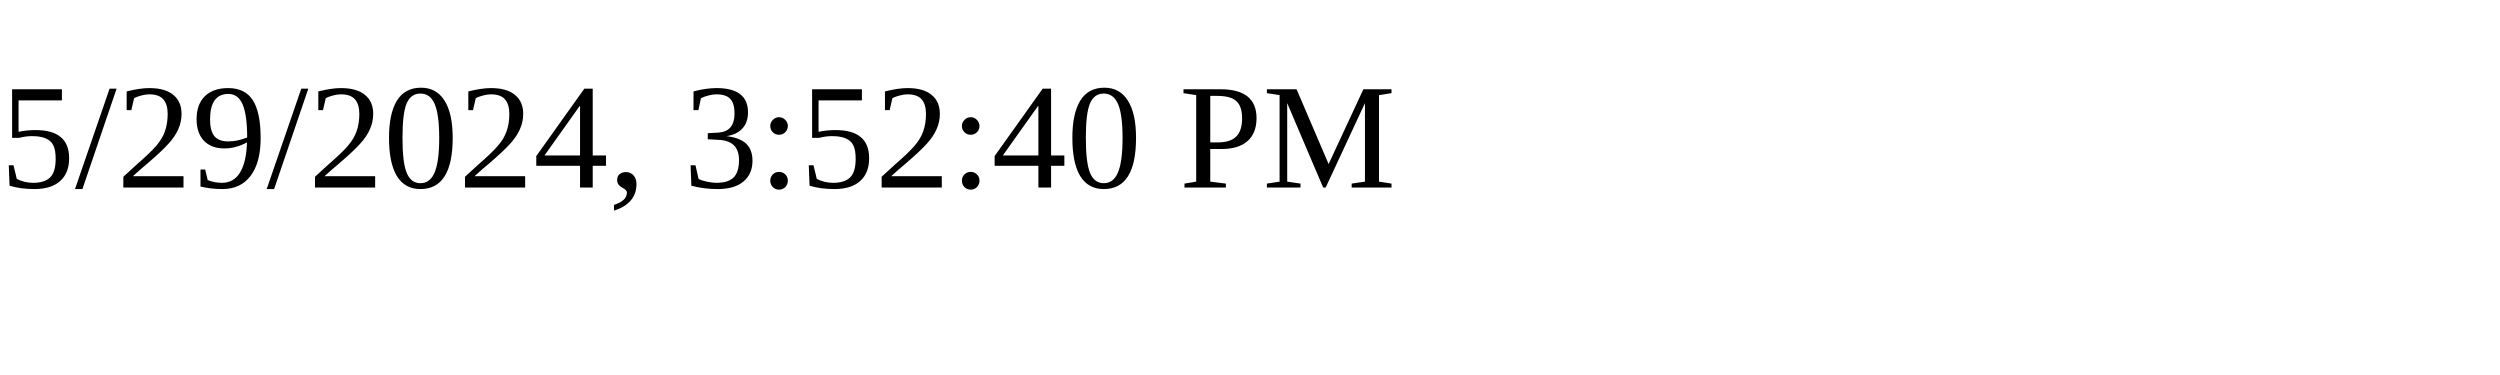
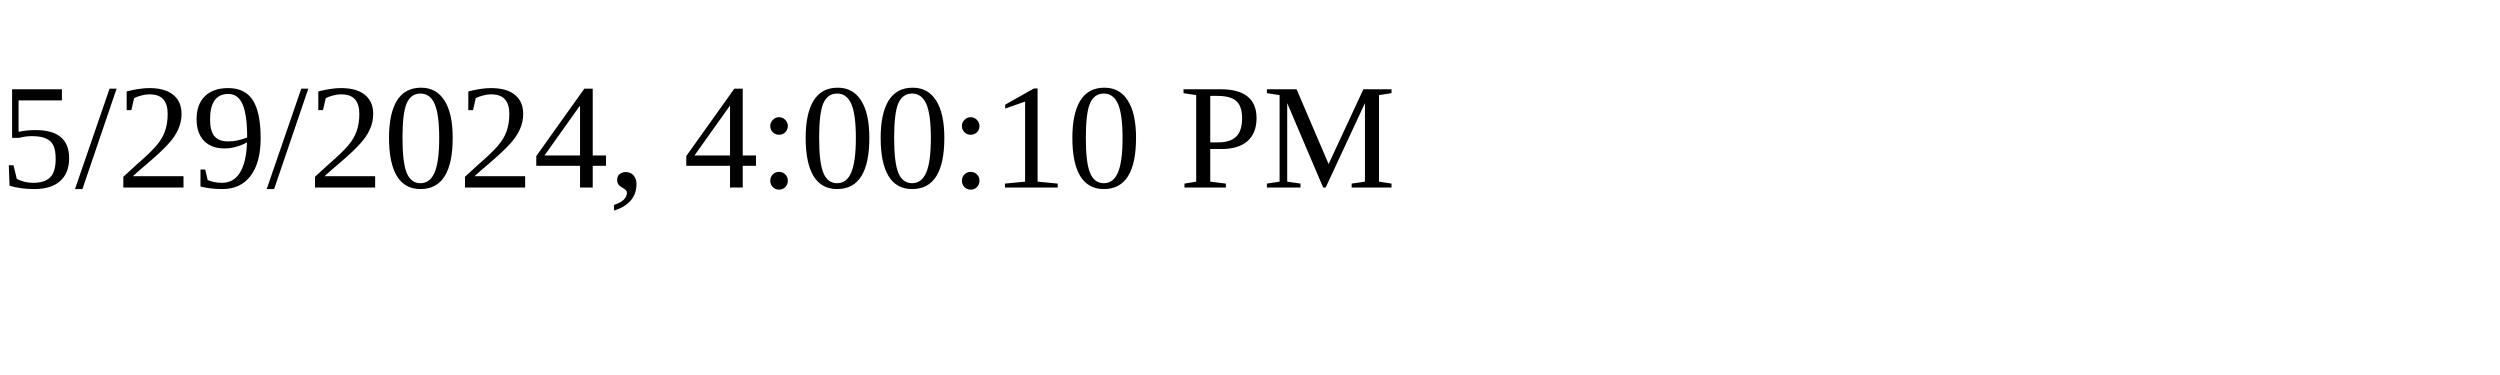
<svg xmlns="http://www.w3.org/2000/svg" height="30" width="200">
-   <text x="0" y="15">5/29/2024, 3:52:40 PM</text>
+   <text x="0" y="15">5/29/2024, 4:00:10 PM</text>
</svg>
